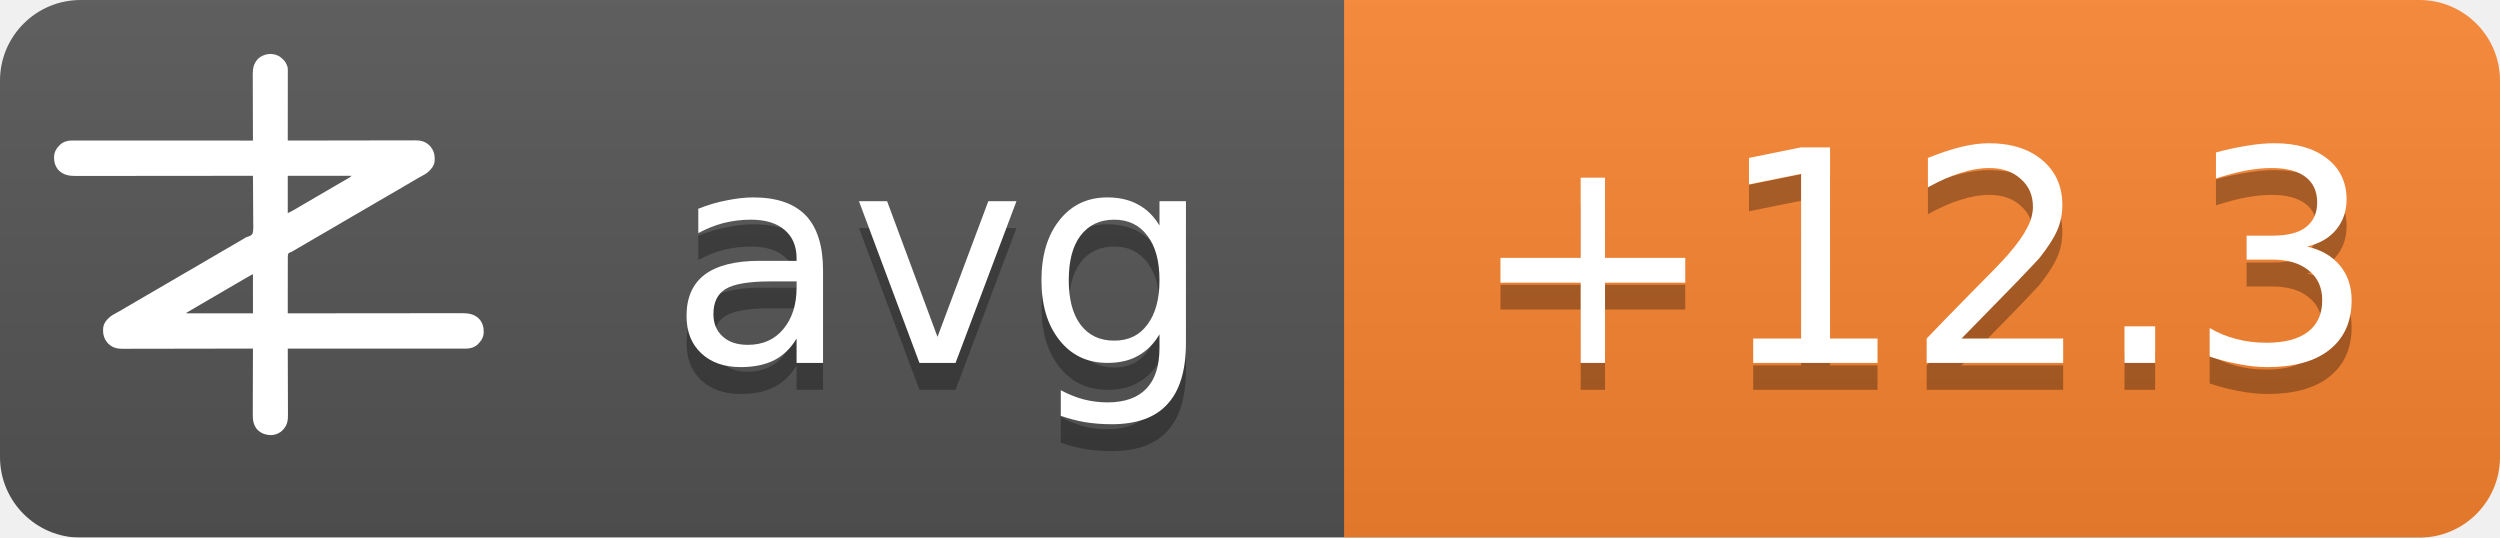
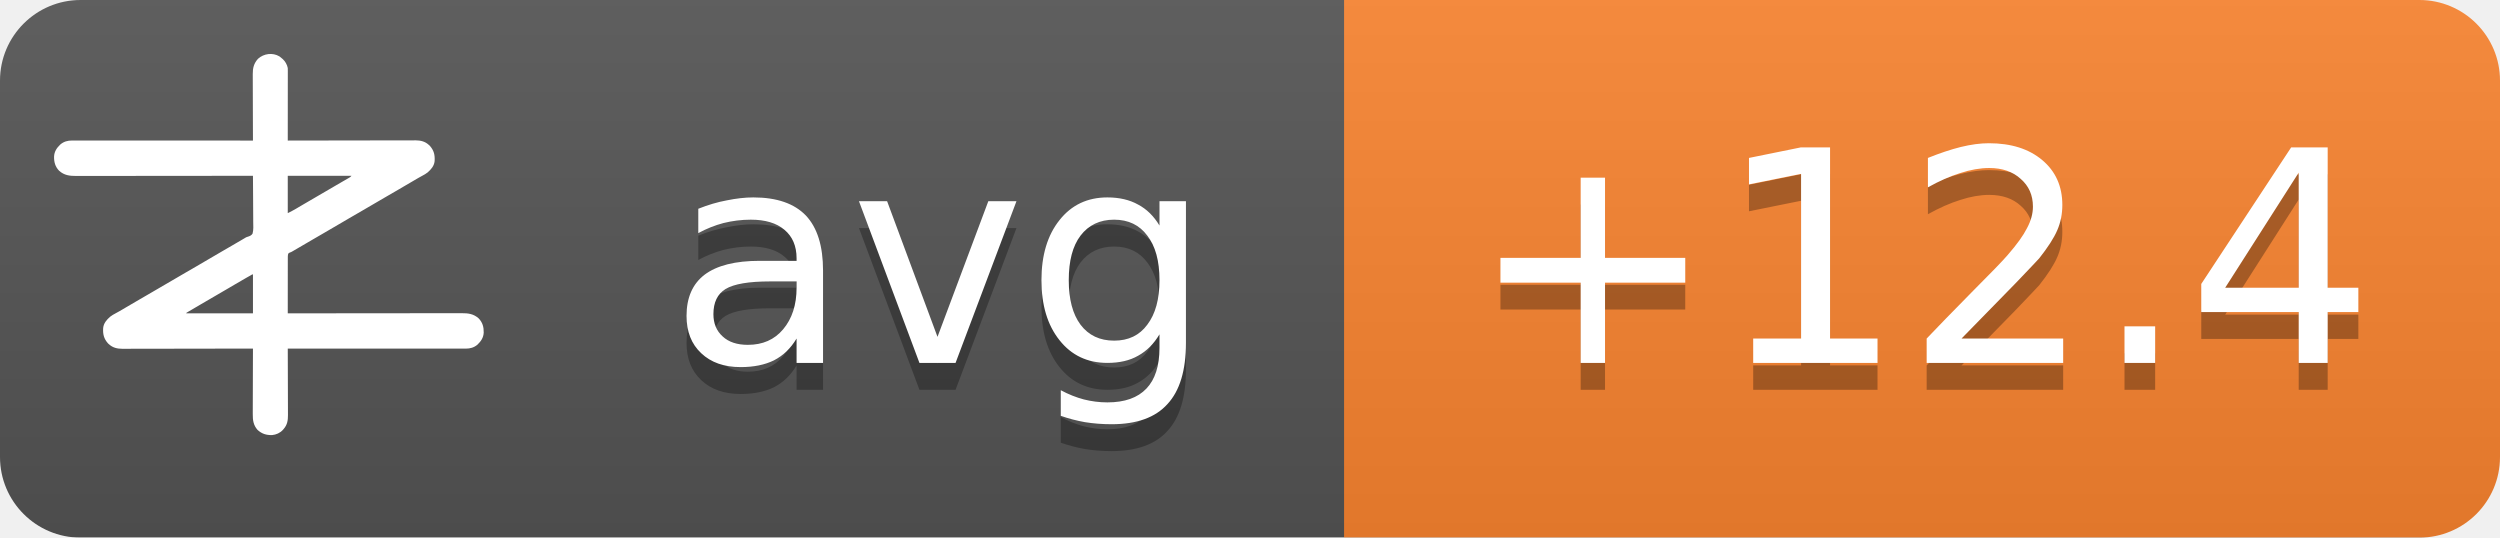
<svg xmlns="http://www.w3.org/2000/svg" width="93" height="20">
  <linearGradient id="b" x2="0" y2="100%">
    <stop offset="0" stop-color="#bbb" stop-opacity=".1" />
    <stop offset="1" stop-opacity=".1" />
  </linearGradient>
  <mask id="a">
    <rect width="93" height="20" rx="3" fill="#fff" />
  </mask>
  <g mask="url(#a)">
    <path fill="#555" d="M0 0h93v20H0z" />
    <path fill="#fb8530" d="M50 0h43v20H50z" />
    <path fill="url(#b)" d="M0 0h93v20H0z" />
  </g>
  <g fill="#fff" text-anchor="middle" font-family="DejaVu Sans,Verdana,Geneva,sans-serif" font-size="11">
    <text x="35" y="14.5" fill="#010101" fill-opacity=".3" text-anchor="middle">avg</text>
    <text x="35" y="13.5" text-anchor="middle">avg</text>
-     <text x="71.5" y="14.5" fill="#010101" fill-opacity=".3" text-anchor="middle">+12.3</text>
-     <text x="71.5" y="13.5" text-anchor="middle">+12.3</text>
+     <text x="71.5" y="14.5" fill="#010101" fill-opacity=".3" text-anchor="middle">+12.4</text>
+     <text x="71.5" y="13.5" text-anchor="middle">+12.4</text>
  </g>
  <g transform="translate(2, 2) scale(0.0156)">
    <path d="M538.273,6.355 C540.3,7.803 542.146,9.339 544,11 C544.605,11.501 545.209,12.003 545.832,12.52 C551.93,17.98 556.451,25.923 558,34 C558.09,36.348 558.122,38.699 558.12,41.049 C558.121,41.759 558.122,42.469 558.123,43.2 C558.124,45.578 558.119,47.957 558.114,50.335 C558.113,52.04 558.113,53.745 558.114,55.45 C558.114,60.08 558.108,64.71 558.101,69.339 C558.095,74.177 558.095,79.015 558.093,83.853 C558.09,93.015 558.082,102.177 558.072,111.339 C558.061,121.77 558.055,132.2 558.05,142.63 C558.04,164.087 558.022,185.543 558,207 C558.992,206.998 558.992,206.998 560.005,206.995 C599.244,206.906 638.484,206.837 677.724,206.796 C682.439,206.791 687.153,206.786 691.868,206.78 C692.807,206.779 693.746,206.778 694.713,206.777 C709.897,206.76 725.081,206.728 740.266,206.691 C755.854,206.654 771.443,206.632 787.031,206.624 C796.645,206.618 806.259,206.601 815.872,206.568 C822.471,206.547 829.069,206.541 835.668,206.546 C839.471,206.549 843.274,206.545 847.077,206.523 C851.211,206.5 855.344,206.508 859.478,206.519 C860.666,206.507 861.854,206.496 863.077,206.484 C874.708,206.566 885.27,209.022 894,217 C894.866,217.763 895.732,218.526 896.625,219.312 C906.609,230.61 909.093,241.115 908.211,255.893 C907.045,267.523 899.957,275.585 891.527,282.982 C887.507,286.192 883.149,288.577 878.625,291 C876.581,292.125 874.538,293.253 872.496,294.383 C871.434,294.97 870.371,295.557 869.277,296.161 C863.687,299.298 858.19,302.589 852.688,305.875 C842.692,311.83 832.649,317.693 822.564,323.493 C812.339,329.374 802.151,335.315 791.968,341.266 C786.98,344.18 781.99,347.09 777,350 C775,351.167 773,352.333 771,353.5 C767,355.833 763,358.167 759,360.5 C758.01,361.077 757.02,361.655 756,362.25 C753.999,363.417 751.997,364.585 749.996,365.752 C745.019,368.655 740.044,371.558 735.07,374.465 C724.795,380.468 714.504,386.442 704.188,392.375 C695.251,397.517 686.361,402.73 677.5,408 C667.565,413.909 657.583,419.731 647.563,425.494 C637.339,431.374 627.151,437.315 616.968,443.266 C611.98,446.18 606.99,449.09 602,452 C595.8,455.616 589.601,459.233 583.402,462.852 C581.779,463.799 581.779,463.799 580.123,464.766 C578.058,465.971 575.993,467.177 573.928,468.383 C572.991,468.929 572.055,469.476 571.09,470.039 C570.274,470.516 569.458,470.992 568.617,471.483 C566,473 566,473 562.392,474.252 C560.444,475.261 560.444,475.261 559,477 C557.895,481.466 558.058,485.91 558.114,490.489 C558.106,491.889 558.095,493.288 558.081,494.688 C558.052,498.486 558.066,502.282 558.088,506.08 C558.104,510.049 558.08,514.018 558.06,517.987 C558.029,525.502 558.033,533.017 558.05,540.532 C558.068,549.089 558.046,557.645 558.021,566.201 C557.97,583.801 557.969,601.4 558,619 C558.905,618.999 559.811,618.998 560.743,618.997 C614.404,618.929 668.065,618.878 721.726,618.847 C728.169,618.843 734.613,618.839 741.057,618.835 C742.339,618.834 743.622,618.834 744.944,618.833 C765.713,618.82 786.482,618.796 807.25,618.769 C828.563,618.74 849.875,618.724 871.187,618.718 C884.337,618.714 897.486,618.701 910.636,618.676 C919.654,618.66 928.673,618.656 937.691,618.659 C942.893,618.661 948.096,618.658 953.298,618.642 C958.065,618.628 962.833,618.627 967.6,618.637 C969.32,618.639 971.041,618.635 972.761,618.625 C988.359,618.545 1001.304,620.231 1013.289,631.07 C1022.63,640.831 1025.523,651.69 1025.273,664.816 C1024.716,676.951 1018.801,685.602 1010.25,693.75 C1002.107,700.576 993.074,703.126 982.638,703.123 C981.903,703.124 981.168,703.125 980.41,703.127 C977.94,703.129 975.469,703.125 972.998,703.12 C971.212,703.121 969.426,703.122 967.64,703.123 C962.725,703.125 957.811,703.121 952.897,703.116 C947.6,703.112 942.303,703.113 937.006,703.114 C927.826,703.114 918.646,703.111 909.467,703.106 C896.194,703.098 882.922,703.095 869.65,703.094 C848.117,703.092 826.585,703.085 805.052,703.075 C784.134,703.066 763.215,703.059 742.296,703.055 C740.362,703.055 740.362,703.055 738.389,703.054 C731.923,703.053 725.456,703.052 718.989,703.05 C665.326,703.04 611.663,703.022 558,703 C558.004,703.881 558.007,704.763 558.011,705.671 C558.1,727.147 558.166,748.623 558.207,770.099 C558.228,780.485 558.256,790.871 558.302,801.257 C558.342,810.312 558.367,819.367 558.376,828.422 C558.382,833.214 558.394,838.006 558.423,842.798 C558.45,847.315 558.458,851.831 558.452,856.348 C558.454,858 558.461,859.651 558.477,861.303 C558.593,874.39 556.909,884.889 548,895 C547.475,895.617 546.951,896.235 546.41,896.871 C539.67,904.246 530.375,908.396 520.457,909.341 C506.721,909.483 496.278,906.386 486,897 C475.869,885.646 474.41,873.462 474.546,858.87 C474.547,857.164 474.546,855.458 474.544,853.752 C474.543,849.152 474.566,844.551 474.594,839.951 C474.62,835.132 474.622,830.312 474.627,825.493 C474.639,816.381 474.672,807.269 474.712,798.157 C474.757,787.777 474.779,777.397 474.799,767.017 C474.84,745.678 474.911,724.339 475,703 C474.324,703.002 473.647,703.003 472.95,703.005 C432.834,703.094 392.718,703.163 352.601,703.204 C347.781,703.209 342.961,703.214 338.141,703.22 C337.181,703.221 336.222,703.222 335.233,703.223 C319.709,703.24 304.185,703.272 288.662,703.309 C272.725,703.346 256.788,703.368 240.852,703.376 C231.023,703.382 221.195,703.399 211.366,703.432 C204.62,703.453 197.875,703.459 191.129,703.454 C187.241,703.451 183.353,703.455 179.465,703.477 C175.897,703.496 172.329,703.497 168.762,703.484 C166.876,703.481 164.991,703.498 163.106,703.516 C151.4,703.435 140.793,701.035 132,693 C131.134,692.237 130.268,691.474 129.375,690.688 C119.391,679.39 116.907,668.885 117.789,654.107 C118.955,642.477 126.043,634.415 134.473,627.018 C138.493,623.808 142.851,621.423 147.375,619 C149.419,617.875 151.462,616.747 153.504,615.617 C154.566,615.03 155.629,614.443 156.723,613.839 C162.313,610.702 167.81,607.411 173.312,604.125 C183.308,598.17 193.351,592.307 203.436,586.507 C213.661,580.626 223.849,574.685 234.032,568.734 C239.02,565.82 244.01,562.91 249,560 C251,558.833 253,557.667 255,556.5 C267,549.5 279,542.5 291,535.5 C291.99,534.923 292.98,534.345 294,533.75 C296.001,532.583 298.003,531.415 300.004,530.248 C304.981,527.345 309.956,524.442 314.93,521.535 C325.205,515.532 335.496,509.558 345.812,503.625 C354.749,498.483 363.639,493.27 372.5,488 C382.435,482.091 392.417,476.269 402.437,470.506 C409.68,466.34 416.909,462.151 424.125,457.938 C425.588,457.083 425.588,457.083 427.08,456.212 C430.054,454.475 433.027,452.738 436,451 C440.208,448.541 444.416,446.083 448.625,443.625 C449.56,443.078 450.494,442.532 451.458,441.969 C452.371,441.435 453.285,440.901 454.227,440.352 C455.087,439.812 455.946,439.273 456.832,438.717 C460,437 460,437 463.571,436.011 C468.09,434.438 471.29,433.051 474,429 C476.614,419.869 475.804,409.751 475.621,400.323 C475.562,396.476 475.582,392.63 475.593,388.784 C475.603,381.508 475.541,374.236 475.454,366.961 C475.358,358.676 475.341,350.391 475.331,342.105 C475.309,325.069 475.188,308.035 475,291 C473.62,291.002 473.62,291.002 472.212,291.003 C417.674,291.071 363.137,291.122 308.599,291.153 C302.05,291.157 295.501,291.161 288.953,291.165 C287.649,291.166 286.345,291.166 285.002,291.167 C263.894,291.18 242.785,291.204 221.677,291.231 C200.017,291.26 178.357,291.276 156.696,291.282 C143.332,291.286 129.967,291.299 116.602,291.324 C107.437,291.34 98.271,291.344 89.106,291.341 C83.818,291.339 78.531,291.342 73.244,291.358 C68.398,291.372 63.554,291.373 58.708,291.363 C56.96,291.361 55.211,291.365 53.463,291.375 C37.782,291.454 24.767,289.833 12.711,278.93 C3.37,269.169 0.477,258.31 0.727,245.184 C1.284,233.049 7.199,224.398 15.75,216.25 C23.907,209.413 33.022,206.837 43.471,206.877 C44.592,206.875 44.592,206.875 45.735,206.873 C48.246,206.871 50.757,206.875 53.267,206.88 C55.083,206.879 56.898,206.878 58.713,206.877 C63.707,206.875 68.701,206.879 73.695,206.884 C79.078,206.888 84.461,206.887 89.844,206.886 C99.172,206.886 108.501,206.889 117.83,206.894 C131.317,206.902 144.805,206.905 158.293,206.906 C180.174,206.908 202.056,206.915 223.938,206.925 C245.197,206.934 266.455,206.941 287.714,206.945 C289.024,206.945 290.334,206.946 291.683,206.946 C298.255,206.947 304.827,206.948 311.398,206.95 C365.932,206.96 420.466,206.978 475,207 C474.996,206.119 474.993,205.237 474.989,204.329 C474.9,182.853 474.834,161.377 474.793,139.901 C474.772,129.515 474.744,119.129 474.698,108.743 C474.658,99.688 474.633,90.633 474.624,81.578 C474.618,76.786 474.606,71.994 474.577,67.202 C474.55,62.685 474.542,58.169 474.548,53.652 C474.546,52 474.539,50.349 474.523,48.697 C474.394,34.178 477.037,23.083 487,12 C500.963,-0.67 521.883,-3.417 538.273,6.355 Z M558,291 C558,320.37 558,349.74 558,380 C568.041,374.999 568.041,374.999 577.75,369.5 C579.212,368.63 580.674,367.76 582.137,366.891 C582.915,366.427 583.692,365.964 584.494,365.486 C589.168,362.714 593.867,359.985 598.562,357.25 C600.626,356.047 602.69,354.844 604.754,353.641 C606.305,352.737 606.305,352.737 607.887,351.814 C612.926,348.878 617.963,345.939 623,343 C625,341.833 627,340.667 629,339.5 C629.99,338.923 630.98,338.345 632,337.75 C665,318.5 665,318.5 668.005,316.747 C669.988,315.59 671.971,314.433 673.954,313.274 C679.207,310.206 684.467,307.151 689.738,304.113 C690.838,303.477 691.939,302.841 693.072,302.186 C695.187,300.963 697.304,299.744 699.424,298.529 C700.848,297.705 700.848,297.705 702.301,296.863 C703.138,296.382 703.975,295.9 704.837,295.404 C707.289,293.919 707.289,293.919 710,291 C659.84,291 609.68,291 558,291 Z M469.207,528.605 C468.196,529.17 467.184,529.735 466.142,530.316 C465.043,530.934 463.945,531.551 462.812,532.188 C461.682,532.822 460.552,533.456 459.387,534.109 C450.357,539.189 441.423,544.425 432.52,549.723 C426.741,553.161 420.935,556.553 415.125,559.938 C414.127,560.519 413.129,561.1 412.101,561.699 C410.078,562.878 408.055,564.056 406.032,565.234 C401.02,568.153 396.01,571.077 391,574 C389,575.167 387,576.333 385,577.5 C384.01,578.077 383.02,578.655 382,579.25 C373,584.5 373,584.5 369.998,586.251 C368.005,587.414 366.012,588.576 364.02,589.739 C358.909,592.721 353.798,595.7 348.684,598.676 C335.318,606.454 335.318,606.454 322,614.312 C321.065,614.863 321.065,614.863 320.111,615.425 C318.723,616.255 317.358,617.123 316,618 C316,618.33 316,618.66 316,619 C368.47,619 420.94,619 475,619 C475,588.31 475,557.62 475,526 C472.956,526 470.925,527.646 469.207,528.605 Z" fill="#fff" fill-rule="nonzero" />
  </g>
</svg>
